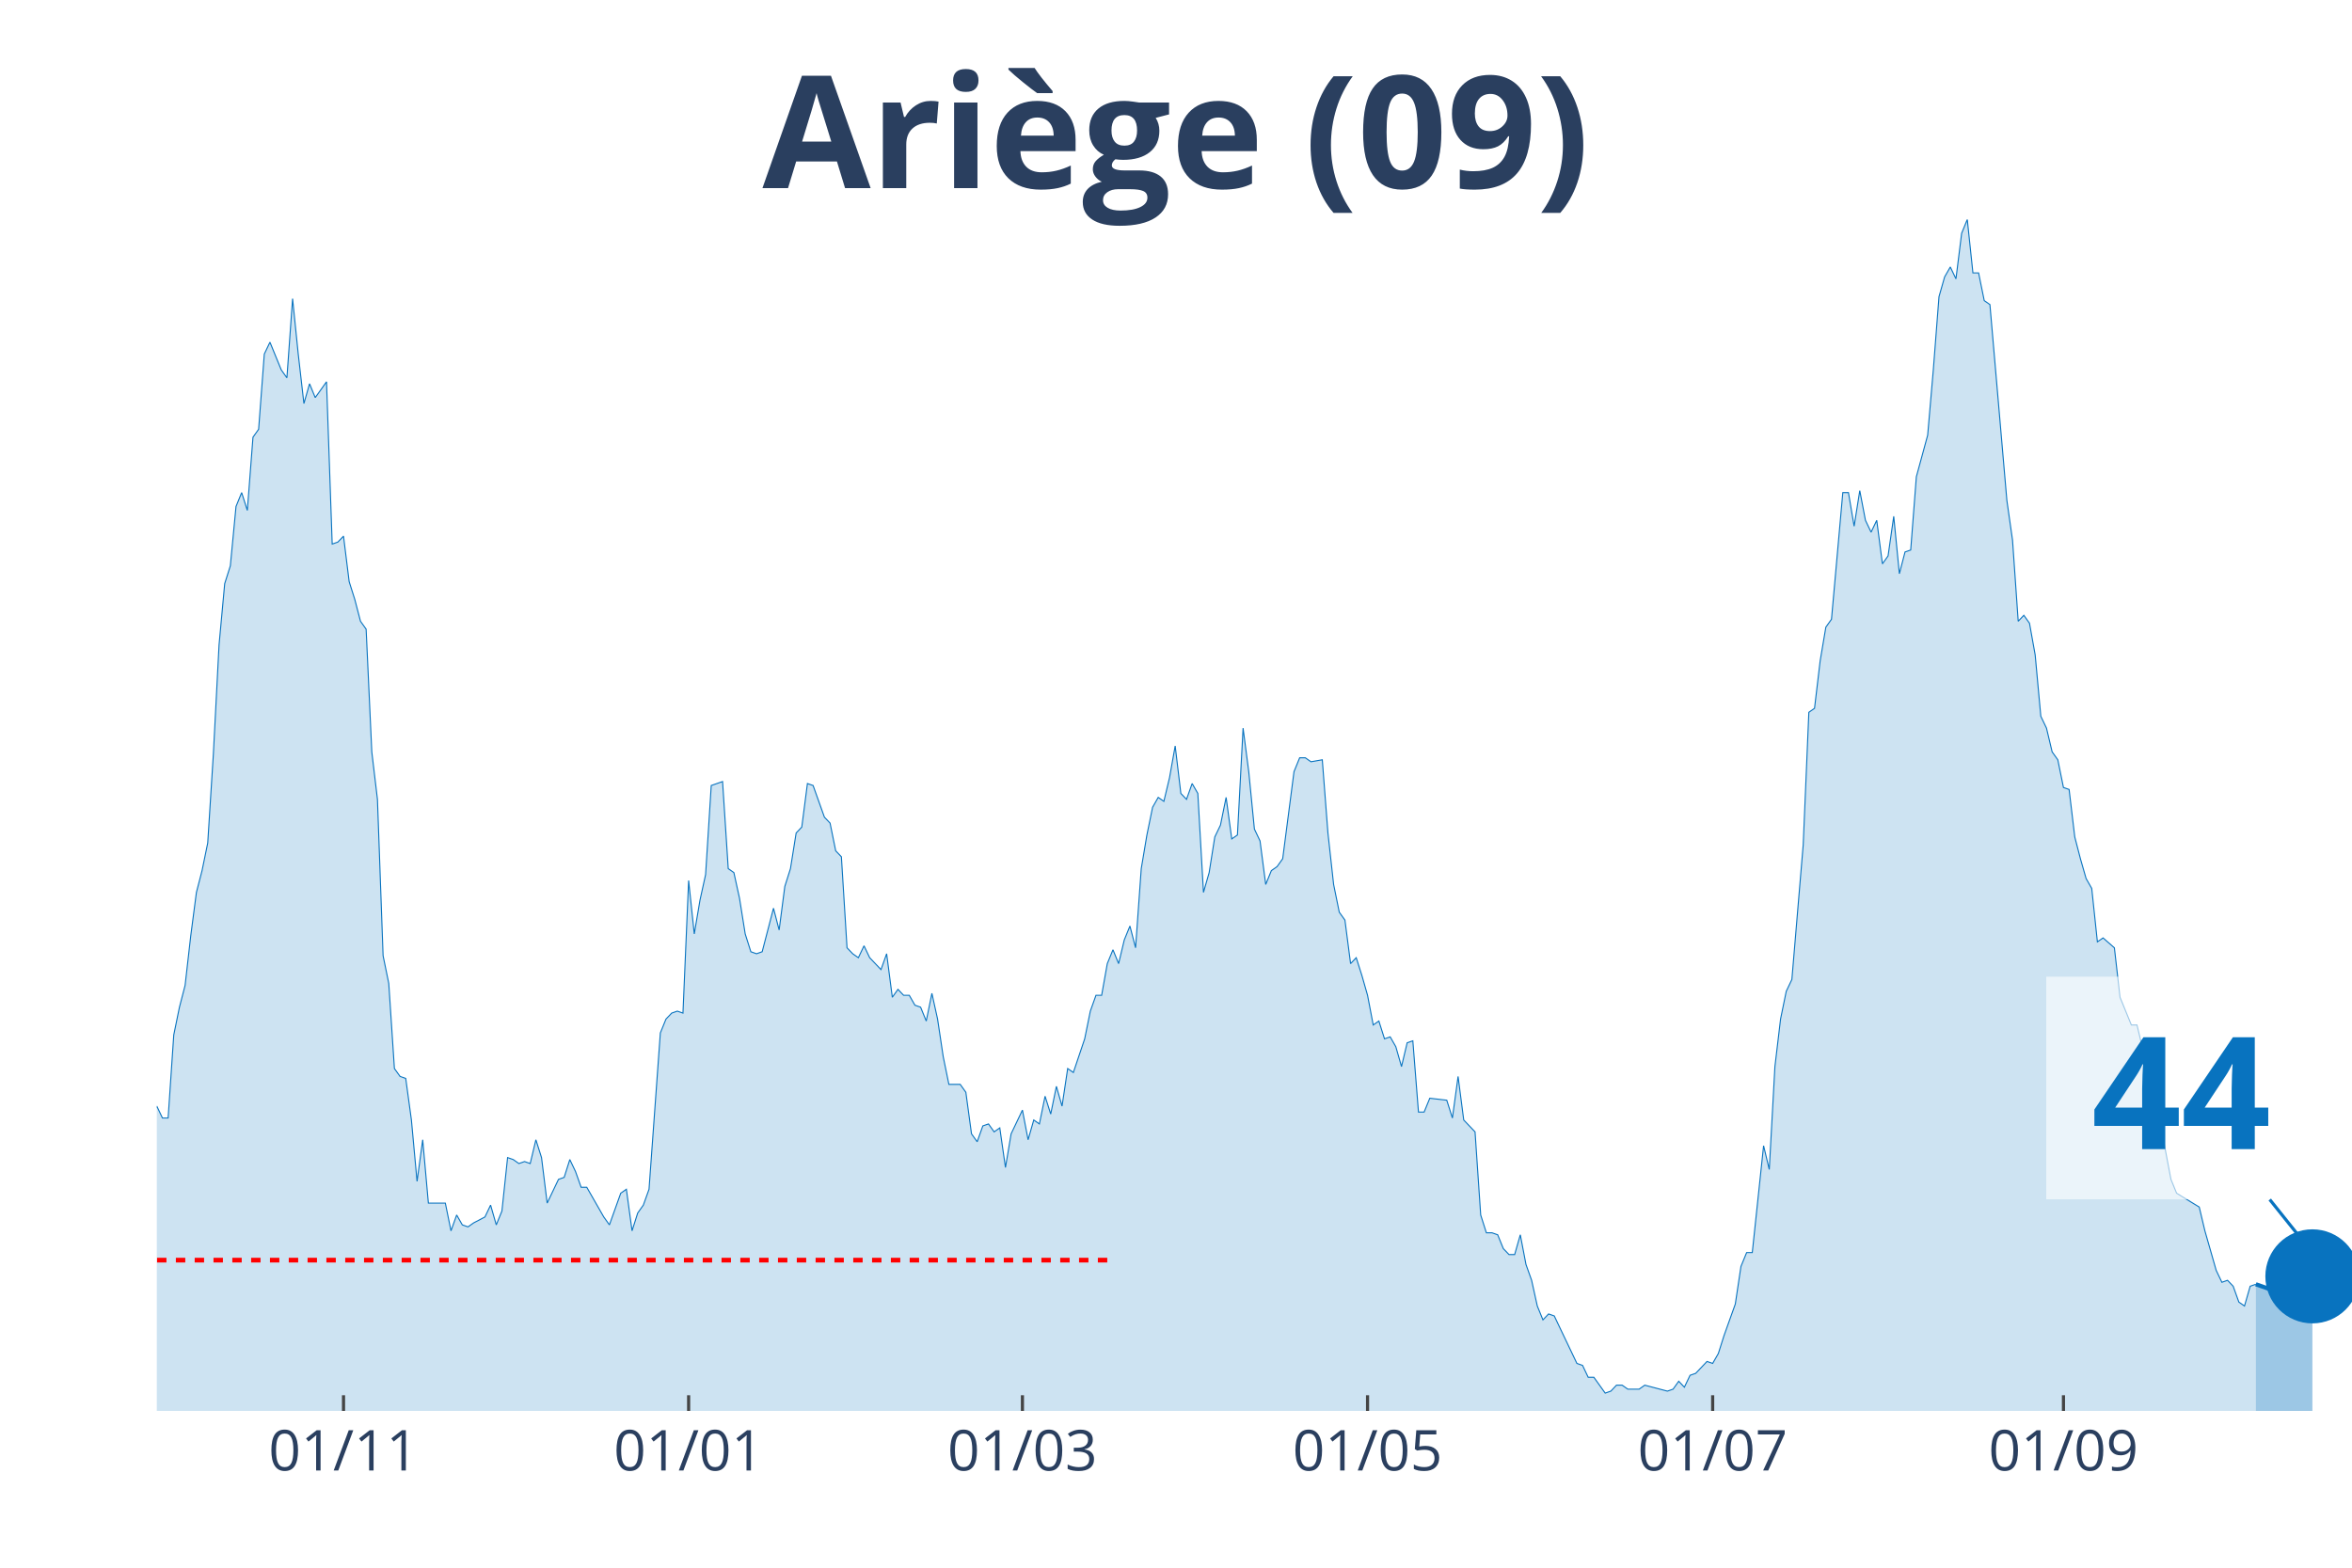
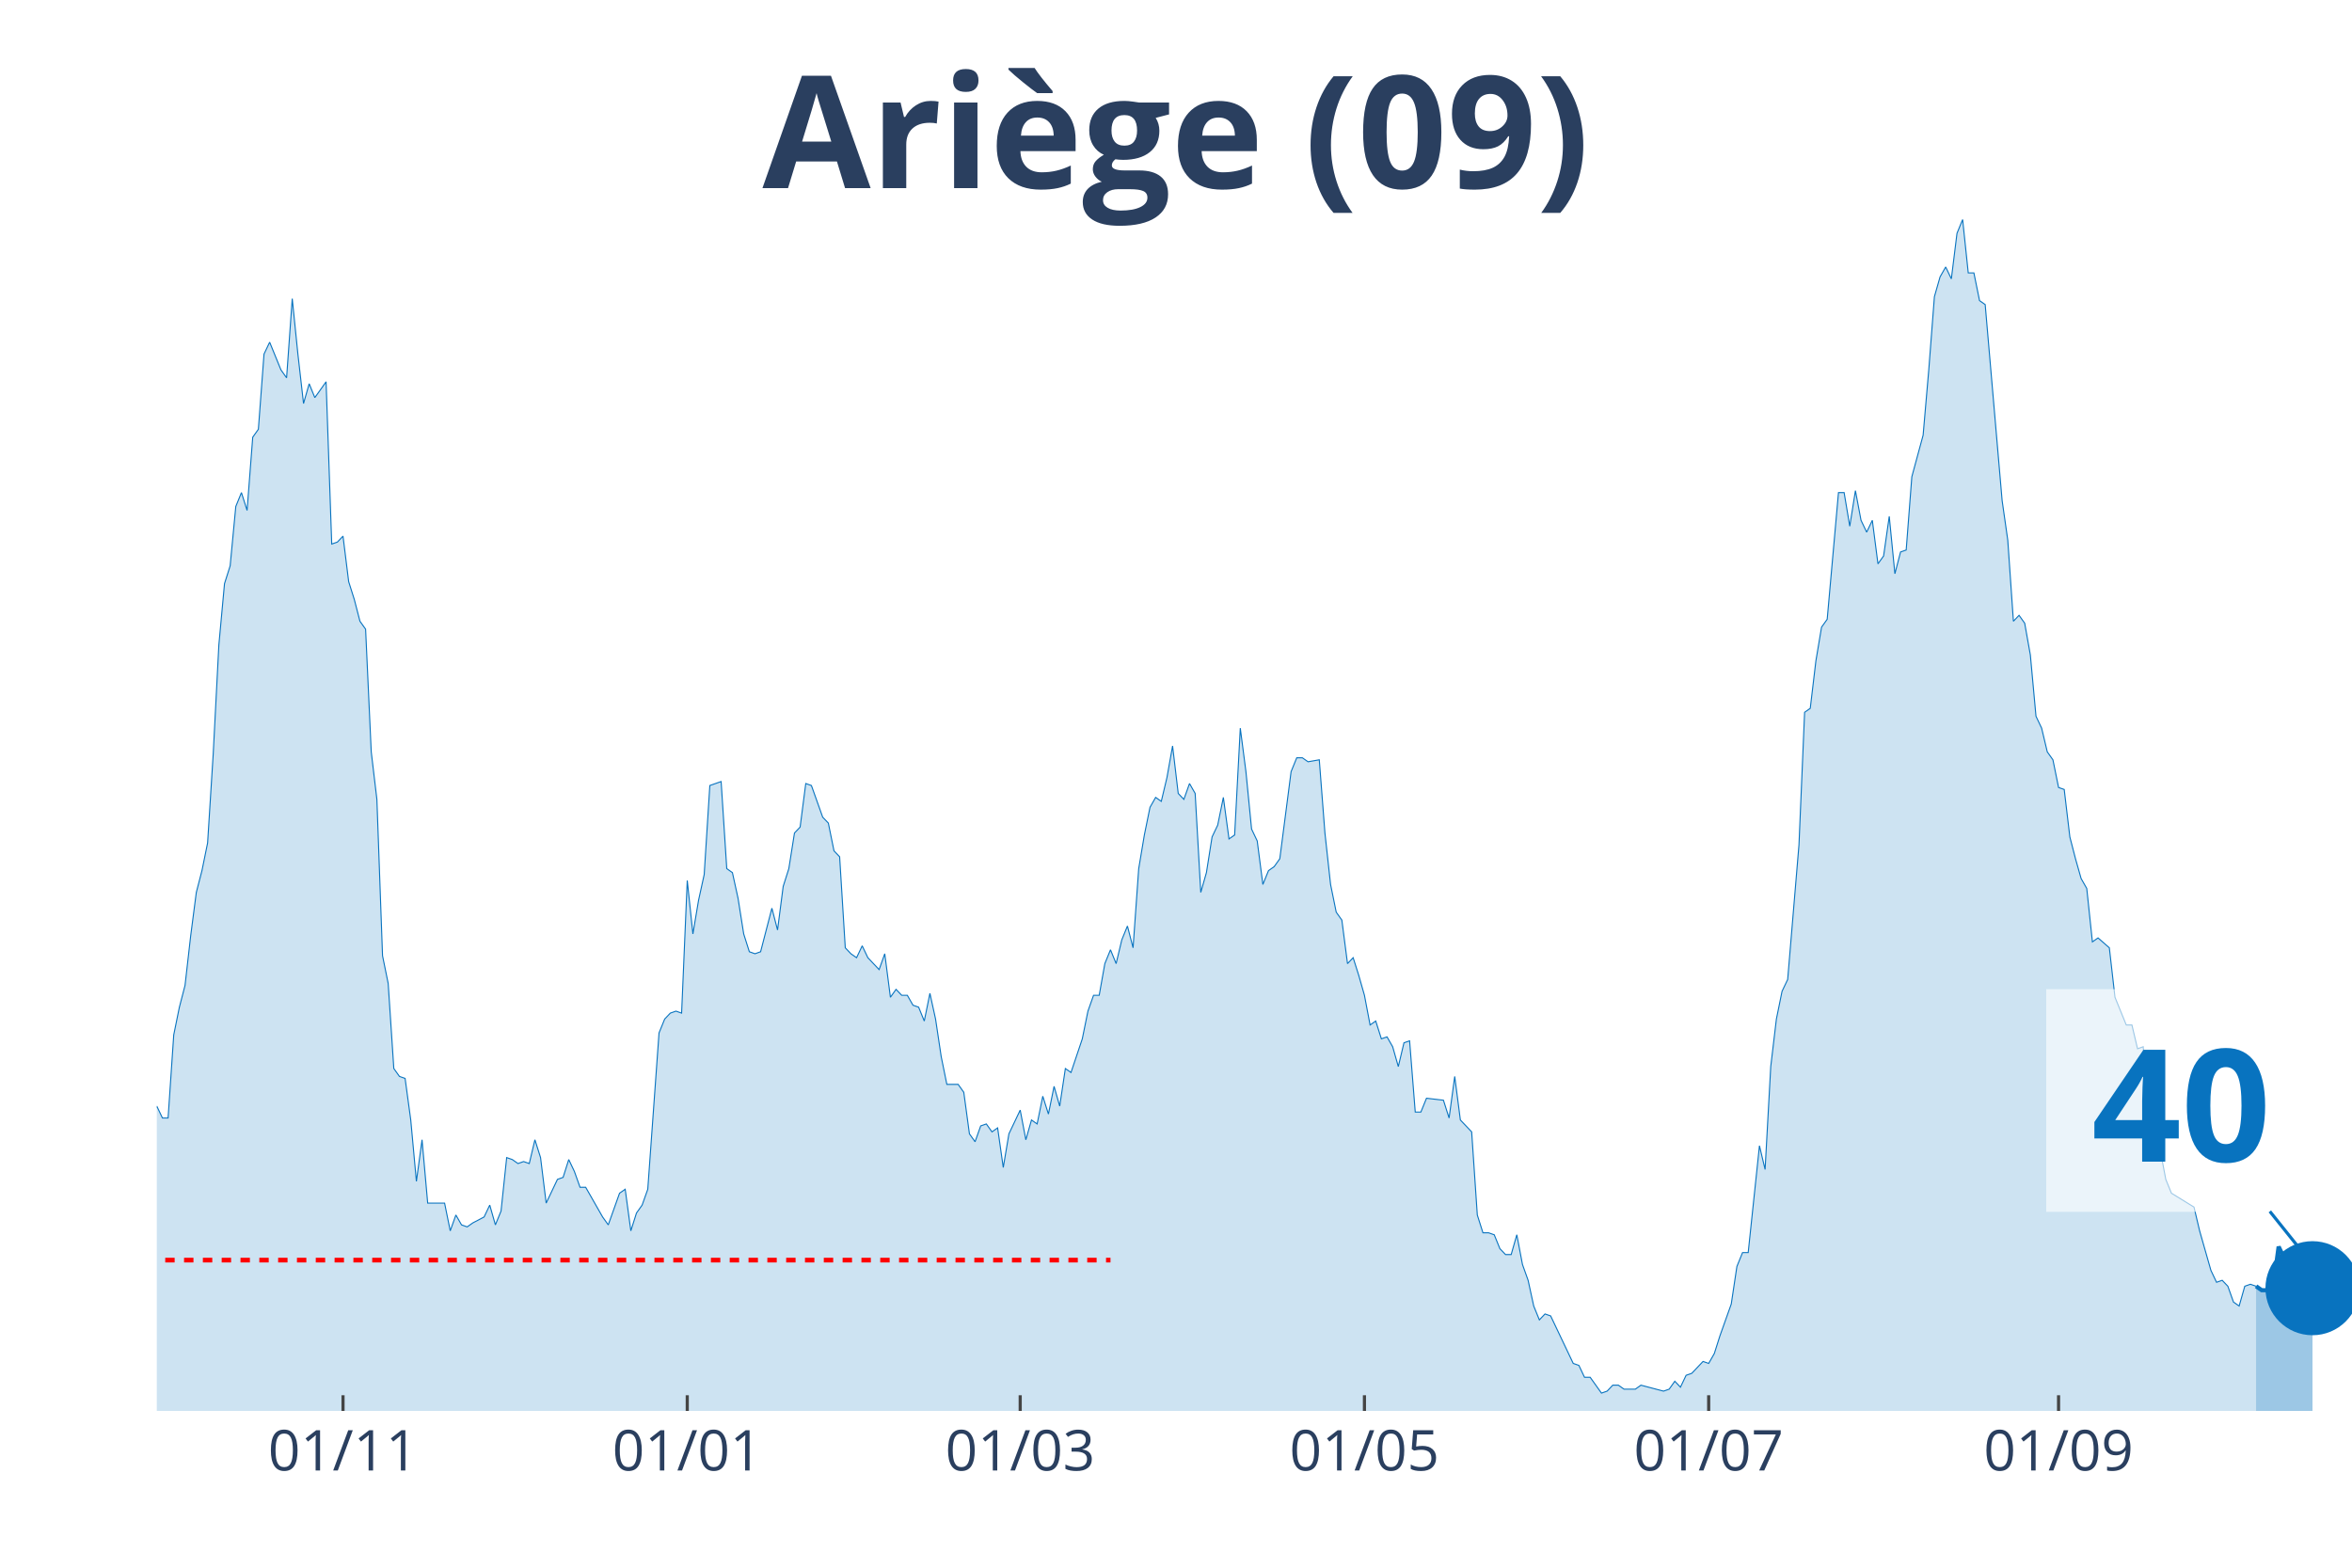
<svg xmlns="http://www.w3.org/2000/svg" class="main-svg" width="1125" height="750" style="" viewBox="0 0 750 500">
  <rect x="0" y="0" width="750" height="500" style="fill: rgb(0, 0, 0); fill-opacity: 0;" />
-   <defs id="defs-652023">
+   <defs id="defs-4a7e1f">
    <g class="clips">
-       <clipPath id="clip652023xyplot" class="plotclip">
+       <clipPath id="clip4a7e1fxyplot" class="plotclip">
        <rect width="700" height="380" />
      </clipPath>
-       <clipPath class="axesclip" id="clip652023x">
+       <clipPath class="axesclip" id="clip4a7e1fx">
        <rect x="50" y="0" width="700" height="500" />
      </clipPath>
-       <clipPath class="axesclip" id="clip652023y">
+       <clipPath class="axesclip" id="clip4a7e1fy">
        <rect x="0" y="70" width="750" height="380" />
      </clipPath>
-       <clipPath class="axesclip" id="clip652023xy">
+       <clipPath class="axesclip" id="clip4a7e1fxy">
        <rect x="50" y="70" width="700" height="380" />
      </clipPath>
    </g>
    <g class="gradients" />
  </defs>
  <g class="bglayer">
    <rect class="bg" x="50" y="70" width="700" height="380" style="fill: rgb(0, 0, 0); fill-opacity: 0; stroke-width: 0;" />
  </g>
  <g class="layer-below">
    <g class="imagelayer" />
    <g class="shapelayer" />
  </g>
  <g class="cartesianlayer">
    <g class="subplot xy">
      <g class="layer-subplot">
        <g class="shapelayer" />
        <g class="imagelayer" />
      </g>
      <g class="gridlayer">
        <g class="x">
-           <path class="xgrid crisp" transform="translate(109.54,0)" d="M0,70v380" style="stroke: rgb(255, 255, 255); stroke-opacity: 1; stroke-width: 1px;" />
-           <path class="xgrid crisp" transform="translate(219.59,0)" d="M0,70v380" style="stroke: rgb(255, 255, 255); stroke-opacity: 1; stroke-width: 1px;" />
-           <path class="xgrid crisp" transform="translate(326.03,0)" d="M0,70v380" style="stroke: rgb(255, 255, 255); stroke-opacity: 1; stroke-width: 1px;" />
-           <path class="xgrid crisp" transform="translate(436.08,0)" d="M0,70v380" style="stroke: rgb(255, 255, 255); stroke-opacity: 1; stroke-width: 1px;" />
-           <path class="xgrid crisp" transform="translate(546.13,0)" d="M0,70v380" style="stroke: rgb(255, 255, 255); stroke-opacity: 1; stroke-width: 1px;" />
-           <path class="xgrid crisp" transform="translate(657.99,0)" d="M0,70v380" style="stroke: rgb(255, 255, 255); stroke-opacity: 1; stroke-width: 1px;" />
+           <path class="xgrid crisp" transform="translate(109.38,0)" d="M0,70v380" style="stroke: rgb(255, 255, 255); stroke-opacity: 1; stroke-width: 1px;" />
+           <path class="xgrid crisp" transform="translate(219.15,0)" d="M0,70v380" style="stroke: rgb(255, 255, 255); stroke-opacity: 1; stroke-width: 1px;" />
+           <path class="xgrid crisp" transform="translate(325.32,0)" d="M0,70v380" style="stroke: rgb(255, 255, 255); stroke-opacity: 1; stroke-width: 1px;" />
+           <path class="xgrid crisp" transform="translate(435.09,0)" d="M0,70v380" style="stroke: rgb(255, 255, 255); stroke-opacity: 1; stroke-width: 1px;" />
+           <path class="xgrid crisp" transform="translate(544.86,0)" d="M0,70v380" style="stroke: rgb(255, 255, 255); stroke-opacity: 1; stroke-width: 1px;" />
+           <path class="xgrid crisp" transform="translate(656.43,0)" d="M0,70v380" style="stroke: rgb(255, 255, 255); stroke-opacity: 1; stroke-width: 1px;" />
        </g>
        <g class="y" />
      </g>
      <g class="zerolinelayer" />
      <path class="xlines-below" />
      <path class="ylines-below" />
      <g class="overlines-below" />
      <g class="xaxislayer-below" />
      <g class="yaxislayer-below" />
      <g class="overaxes-below" />
-       <g class="plot" transform="translate(50, 70)" clip-path="url('#clip652023xyplot')">
+       <g class="plot" transform="translate(50, 70)" clip-path="url('#clip4a7e1fxyplot')">
        <g class="scatterlayer mlayer">
-           <g class="trace scatter trace0b2344" style="stroke-miterlimit: 2;">
+           <g class="trace scatter traceb1bfbb" style="stroke-miterlimit: 2;">
            <g class="fills">
              <g>
-                 <path class="js-fill" d="M669.33,380L-245.36,380L-245.36,379.37L-234.54,380L-232.73,380L-117.27,378.11L-115.46,377.48L-110.05,375.58L-108.25,374.32L-101.03,374.95L-99.23,376.21L-95.62,378.11L-93.81,376.21L-88.4,375.58L-86.6,375.58L-84.79,375.58L-82.99,371.79L-79.38,368.64L-77.58,365.48L-75.77,361.69L-73.97,361.69L-63.14,354.12L-61.34,354.12L-57.73,356.01L-55.93,352.23L-54.12,350.33L-52.32,343.39L-50.52,344.65L-48.71,340.86L-46.91,340.86L-45.1,339.6L-43.3,334.55L-41.49,335.18L-39.69,342.13L-37.89,340.23L-36.08,343.39L-34.28,343.39L-32.47,335.18L-30.67,332.66L-28.87,322.56L-27.06,305.51L-23.45,289.73L-21.65,289.1L-19.85,279L-18.04,274.58L-16.24,277.74L-14.43,275.85L-12.63,278.37L-10.82,279L-9.02,279.63L-7.22,284.68L-5.41,291L-3.61,289.73L-1.8,290.37L0,282.79L1.8,286.58L3.61,286.58L5.41,260.07L7.22,251.23L9.02,244.29L10.82,228.5L12.63,214.62L14.43,207.67L16.24,198.84L18.04,170.43L19.85,135.71L21.65,116.15L23.45,110.47L25.26,91.53L27.06,87.11L28.87,92.79L30.67,69.44L32.47,66.91L34.28,42.92L36.08,39.14L39.69,47.97L41.49,50.5L43.3,25.25L45.1,42.92L46.91,58.7L48.71,52.39L50.52,56.81L52.32,54.29L54.12,51.76L55.93,103.52L57.73,102.89L59.54,101L61.34,115.51L63.14,121.2L64.95,128.14L66.75,130.66L68.56,169.8L70.36,184.95L72.16,234.82L73.97,243.65L75.77,270.8L77.58,273.32L79.38,273.95L81.19,287.21L82.99,306.78L84.79,293.52L86.6,313.72L88.4,313.72L92.01,313.72L93.81,322.56L95.62,317.51L97.42,320.66L99.23,321.3L101.03,320.03L104.64,318.14L106.44,314.35L108.25,320.66L110.05,316.25L111.86,299.2L113.66,299.83L115.46,301.1L117.27,300.47L119.07,301.1L120.88,293.52L122.68,299.2L124.48,313.72L128.09,306.15L129.9,305.51L131.7,299.83L133.51,303.62L135.31,308.67L137.11,308.67L142.53,318.14L144.33,320.66L147.94,310.56L149.74,309.3L151.55,322.56L153.35,316.88L155.15,314.35L156.96,309.3L160.57,259.44L162.37,255.02L164.18,253.12L165.98,252.49L167.78,253.12L169.59,210.83L171.39,227.87L173.2,217.14L175,208.94L176.8,180.53L180.41,179.27L182.22,207.04L184.02,208.31L185.82,216.51L187.63,227.87L189.43,233.55L191.24,234.19L193.04,233.55L196.65,219.67L198.45,226.61L200.26,212.72L202.06,207.04L203.87,195.68L205.67,193.79L207.47,179.9L209.28,180.53L212.89,190.63L214.69,192.52L216.49,201.36L218.3,203.26L220.1,232.29L221.91,234.19L223.71,235.45L225.52,231.66L227.32,235.45L229.12,237.34L230.93,239.24L232.73,234.19L234.54,248.07L236.34,245.55L238.14,247.44L239.95,247.44L241.75,250.6L243.56,251.23L245.36,255.65L247.16,246.81L248.97,255.02L250.77,267.01L252.58,275.85L254.38,275.85L256.19,275.85L257.99,278.37L259.79,291.63L261.6,294.15L263.4,289.1L265.21,288.47L267.01,291L268.81,289.73L270.62,302.36L272.42,291.63L276.03,284.05L277.84,293.52L279.64,287.21L281.44,288.47L283.25,279.63L285.05,285.32L286.86,276.48L288.66,282.79L290.46,270.8L292.27,272.06L295.88,261.33L297.68,252.49L299.48,247.44L301.29,247.44L303.09,237.34L304.9,232.92L306.7,237.34L308.51,229.77L310.31,225.35L312.11,232.29L313.92,207.04L315.72,196.31L317.53,187.48L319.33,184.32L321.13,185.58L322.94,178.01L324.74,167.91L326.55,183.06L328.35,184.95L330.15,179.9L331.96,183.06L333.76,214.62L335.57,208.31L337.37,196.94L339.18,193.16L340.98,184.32L342.78,197.57L344.59,196.31L346.39,162.23L348.2,176.11L350,194.42L351.8,198.21L353.61,212.09L355.41,207.67L357.22,206.41L359.02,203.89L362.63,176.11L364.43,171.69L366.24,171.69L368.04,172.96L371.65,172.33L373.45,195.68L375.26,212.09L377.06,220.93L378.87,223.46L380.67,237.34L382.47,235.45L384.28,241.13L386.08,247.44L387.89,256.91L389.69,255.65L391.49,261.33L393.3,260.7L395.1,263.85L396.91,270.17L398.71,262.59L400.52,261.96L402.32,284.68L404.12,284.68L405.93,280.27L411.34,280.9L413.14,286.58L414.95,273.32L416.75,287.21L420.36,291L422.16,317.51L423.97,323.19L425.77,323.19L427.58,323.82L429.38,328.24L431.19,330.13L432.99,330.13L434.79,323.82L436.6,333.29L438.4,338.34L440.21,346.54L442.01,350.96L443.81,349.07L445.62,349.7L447.42,353.49L452.84,364.85L454.64,365.48L456.44,369.27L458.25,369.27L461.86,374.32L463.66,373.69L465.46,371.79L467.27,371.79L469.07,373.06L470.88,373.06L472.68,373.06L474.48,371.79L481.7,373.69L483.51,373.06L485.31,370.53L487.11,372.43L488.92,368.64L490.72,368.01L494.33,364.22L496.13,364.85L497.94,361.69L499.74,356.01L503.35,345.91L505.15,333.92L506.96,329.5L508.76,329.5L512.37,295.42L514.18,302.99L515.98,270.17L517.78,255.02L519.59,246.18L521.39,242.39L525,199.47L526.8,157.18L528.61,155.91L530.41,140.76L532.22,130.03L534.02,127.51L537.63,87.11L539.43,87.11L541.24,97.84L543.04,86.48L544.85,95.95L546.65,99.73L548.45,95.95L550.26,109.83L552.06,107.31L553.87,94.68L555.67,112.99L557.47,106.05L559.28,105.42L561.08,82.06L564.69,68.8L566.49,47.97L568.3,24.62L570.1,18.31L571.91,15.15L573.71,18.94L575.52,4.42L577.32,0L579.12,17.04L580.93,17.04L582.73,25.88L584.54,27.14L589.95,89.63L591.75,102.26L593.56,128.14L595.36,126.25L597.16,128.77L598.97,138.87L600.77,158.44L602.58,162.23L604.38,169.8L606.19,172.33L607.99,181.16L609.79,181.79L611.6,196.94L613.4,203.89L615.21,210.2L617.01,213.36L618.81,230.4L620.62,229.14L624.23,232.29L626.03,248.07L629.64,256.91L631.44,256.91L633.25,264.49L635.05,263.85L636.86,287.84L638.66,287.21L642.27,306.15L644.07,310.56L651.29,314.98L653.09,322.56L656.7,335.18L658.51,338.97L660.31,338.34L662.11,340.23L663.92,345.28L665.72,346.54L667.53,340.23L669.33,339.6" style="fill: rgb(8, 115, 191); fill-opacity: 0.2; stroke-width: 0;" />
+                 <path class="js-fill" d="M669.41,380L-244.73,380L-244.73,379.37L-233.93,380L-232.13,380L-116.97,378.11L-115.17,377.48L-109.77,375.58L-107.97,374.32L-100.77,374.95L-98.97,376.21L-95.37,378.11L-93.57,376.21L-88.17,375.58L-86.38,375.58L-84.58,375.58L-82.78,371.79L-79.18,368.64L-77.38,365.48L-75.58,361.69L-73.78,361.69L-62.98,354.12L-61.18,354.12L-57.58,356.01L-55.78,352.23L-53.98,350.33L-52.19,343.39L-50.39,344.65L-48.59,340.86L-46.79,340.86L-44.99,339.6L-43.19,334.55L-41.39,335.18L-39.59,342.13L-37.79,340.23L-35.99,343.39L-34.19,343.39L-32.39,335.18L-30.59,332.66L-28.79,322.56L-26.99,305.51L-23.39,289.73L-21.59,289.1L-19.79,279L-17.99,274.58L-16.2,277.74L-14.4,275.85L-12.6,278.37L-10.8,279L-9,279.63L-7.2,284.68L-5.4,291L-3.6,289.73L-1.8,290.37L0,282.79L1.8,286.58L3.6,286.58L5.4,260.07L7.2,251.23L9,244.29L10.8,228.5L12.6,214.62L14.4,207.67L16.2,198.84L17.99,170.43L19.79,135.71L21.59,116.15L23.39,110.47L25.19,91.53L26.99,87.11L28.79,92.79L30.59,69.44L32.39,66.91L34.19,42.92L35.99,39.14L39.59,47.97L41.39,50.5L43.19,25.25L44.99,42.92L46.79,58.7L48.59,52.39L50.39,56.81L52.19,54.29L53.98,51.76L55.78,103.52L57.58,102.89L59.38,101L61.18,115.51L62.98,121.2L64.78,128.14L66.58,130.66L68.38,169.8L70.18,184.95L71.98,234.82L73.78,243.65L75.58,270.8L77.38,273.32L79.18,273.95L80.98,287.21L82.78,306.78L84.58,293.52L86.38,313.72L88.17,313.72L91.77,313.72L93.57,322.56L95.37,317.51L97.17,320.66L98.97,321.3L100.77,320.03L104.37,318.14L106.17,314.35L107.97,320.66L109.77,316.25L111.57,299.2L113.37,299.83L115.17,301.1L116.97,300.47L118.77,301.1L120.57,293.52L122.37,299.2L124.16,313.72L127.76,306.15L129.56,305.51L131.36,299.83L133.16,303.62L134.96,308.67L136.76,308.67L142.16,318.14L143.96,320.66L147.56,310.56L149.36,309.3L151.16,322.56L152.96,316.88L154.76,314.35L156.56,309.3L160.15,259.44L161.95,255.02L163.75,253.12L165.55,252.49L167.35,253.12L169.15,210.83L170.95,227.87L172.75,217.14L174.55,208.94L176.35,180.53L179.95,179.27L181.75,207.04L183.55,208.31L185.35,216.51L187.15,227.87L188.95,233.55L190.75,234.19L192.54,233.55L196.14,219.67L197.94,226.61L199.74,212.72L201.54,207.04L203.34,195.68L205.14,193.79L206.94,179.9L208.74,180.53L212.34,190.63L214.14,192.52L215.94,201.36L217.74,203.26L219.54,232.29L221.34,234.19L223.14,235.45L224.94,231.66L226.74,235.45L228.53,237.34L230.33,239.24L232.13,234.19L233.93,248.07L235.73,245.55L237.53,247.44L239.33,247.44L241.13,250.6L242.93,251.23L244.73,255.65L246.53,246.81L248.33,255.02L250.13,267.01L251.93,275.85L253.73,275.85L255.53,275.85L257.33,278.37L259.13,291.63L260.93,294.15L262.72,289.1L264.52,288.47L266.32,291L268.12,289.73L269.92,302.36L271.72,291.63L275.32,284.05L277.12,293.52L278.92,287.21L280.72,288.47L282.52,279.63L284.32,285.32L286.12,276.48L287.92,282.79L289.72,270.8L291.52,272.06L295.12,261.33L296.92,252.49L298.71,247.44L300.51,247.44L302.31,237.34L304.11,232.92L305.91,237.34L307.71,229.77L309.51,225.35L311.31,232.29L313.11,207.04L314.91,196.31L316.71,187.48L318.51,184.32L320.31,185.58L322.11,178.01L323.91,167.91L325.71,183.06L327.51,184.95L329.31,179.9L331.11,183.06L332.9,214.62L334.7,208.31L336.5,196.94L338.3,193.16L340.1,184.32L341.9,197.57L343.7,196.31L345.5,162.23L347.3,176.11L349.1,194.42L350.9,198.21L352.7,212.09L354.5,207.67L356.3,206.41L358.1,203.89L361.7,176.11L363.5,171.69L365.3,171.69L367.1,172.96L370.69,172.33L372.49,195.68L374.29,212.09L376.09,220.93L377.89,223.46L379.69,237.34L381.49,235.45L383.29,241.13L385.09,247.44L386.89,256.91L388.69,255.65L390.49,261.33L392.29,260.7L394.09,263.85L395.89,270.17L397.69,262.59L399.49,261.96L401.29,284.68L403.08,284.68L404.88,280.27L410.28,280.9L412.08,286.58L413.88,273.32L415.68,287.21L419.28,291L421.08,317.51L422.88,323.19L424.68,323.19L426.48,323.82L428.28,328.24L430.08,330.13L431.88,330.13L433.68,323.82L435.48,333.29L437.28,338.34L439.07,346.54L440.87,350.96L442.67,349.07L444.47,349.7L446.27,353.49L451.67,364.85L453.47,365.48L455.27,369.27L457.07,369.27L460.67,374.32L462.47,373.69L464.27,371.79L466.07,371.79L467.87,373.06L469.67,373.06L471.47,373.06L473.26,371.79L480.46,373.69L482.26,373.06L484.06,370.53L485.86,372.43L487.66,368.64L489.46,368.01L493.06,364.22L494.86,364.85L496.66,361.69L498.46,356.01L502.06,345.91L503.86,333.92L505.66,329.5L507.46,329.5L511.05,295.42L512.85,302.99L514.65,270.17L516.45,255.02L518.25,246.18L520.05,242.39L523.65,199.47L525.45,157.18L527.25,155.91L529.05,140.76L530.85,130.03L532.65,127.51L536.25,87.11L538.05,87.11L539.85,97.84L541.65,86.48L543.44,95.95L545.24,99.73L547.04,95.95L548.84,109.83L550.64,107.31L552.44,94.68L554.24,112.99L556.04,106.05L557.84,105.42L559.64,82.06L563.24,68.8L565.04,47.97L566.84,24.62L568.64,18.31L570.44,15.15L572.24,18.94L574.04,4.42L575.84,0L577.63,17.04L579.43,17.04L581.23,25.88L583.03,27.14L588.43,89.63L590.23,102.26L592.03,128.14L593.83,126.25L595.63,128.77L597.43,138.87L599.23,158.44L601.03,162.23L602.83,169.8L604.63,172.33L606.43,181.16L608.23,181.79L610.03,196.94L611.83,203.89L613.62,210.2L615.42,213.36L617.22,230.4L619.02,229.14L622.62,232.29L624.42,248.07L628.02,256.91L629.82,256.91L631.62,264.49L633.42,263.85L635.22,287.84L637.02,287.21L640.62,306.15L642.42,310.56L649.61,314.98L651.41,322.56L655.01,335.18L656.81,338.97L658.61,338.34L660.41,340.23L662.21,345.28L664.01,346.54L665.81,340.23L667.61,339.6L669.41,340.23" style="fill: rgb(8, 115, 191); fill-opacity: 0.2; stroke-width: 0;" />
              </g>
            </g>
            <g class="errorbars" />
            <g class="lines">
-               <path class="js-line" d="M-245.36,379.37L-234.54,380L-232.73,380L-117.27,378.11L-115.46,377.48L-110.05,375.58L-108.25,374.32L-101.03,374.95L-99.23,376.21L-95.62,378.11L-93.81,376.21L-88.4,375.58L-86.6,375.58L-84.79,375.58L-82.99,371.79L-79.38,368.64L-77.58,365.48L-75.77,361.69L-73.97,361.69L-63.14,354.12L-61.34,354.12L-57.73,356.01L-55.93,352.23L-54.12,350.33L-52.32,343.39L-50.52,344.65L-48.71,340.86L-46.91,340.86L-45.1,339.6L-43.3,334.55L-41.49,335.18L-39.69,342.13L-37.89,340.23L-36.08,343.39L-34.28,343.39L-32.47,335.18L-30.67,332.66L-28.87,322.56L-27.06,305.51L-23.45,289.73L-21.65,289.1L-19.85,279L-18.04,274.58L-16.24,277.74L-14.43,275.85L-12.63,278.37L-10.82,279L-9.02,279.63L-7.22,284.68L-5.41,291L-3.61,289.73L-1.8,290.37L0,282.79L1.8,286.58L3.61,286.58L5.41,260.07L7.22,251.23L9.02,244.29L10.82,228.5L12.63,214.62L14.43,207.67L16.24,198.84L18.04,170.43L19.85,135.71L21.65,116.15L23.45,110.47L25.26,91.53L27.06,87.11L28.87,92.79L30.67,69.44L32.47,66.91L34.28,42.92L36.08,39.14L39.69,47.97L41.49,50.5L43.3,25.25L45.1,42.92L46.91,58.7L48.71,52.39L50.52,56.81L52.32,54.29L54.12,51.76L55.93,103.52L57.73,102.89L59.54,101L61.34,115.51L63.14,121.2L64.95,128.14L66.75,130.66L68.56,169.8L70.36,184.95L72.16,234.82L73.97,243.65L75.77,270.8L77.58,273.32L79.38,273.95L81.19,287.21L82.99,306.78L84.79,293.52L86.6,313.72L88.4,313.72L92.01,313.72L93.81,322.56L95.62,317.51L97.42,320.66L99.23,321.3L101.03,320.03L104.64,318.14L106.44,314.35L108.25,320.66L110.05,316.25L111.86,299.2L113.66,299.83L115.46,301.1L117.27,300.47L119.07,301.1L120.88,293.52L122.68,299.2L124.48,313.72L128.09,306.15L129.9,305.51L131.7,299.83L133.51,303.62L135.31,308.67L137.11,308.67L142.53,318.14L144.33,320.66L147.94,310.56L149.74,309.3L151.55,322.56L153.35,316.88L155.15,314.35L156.96,309.3L160.57,259.44L162.37,255.02L164.18,253.12L165.98,252.49L167.78,253.12L169.59,210.83L171.39,227.87L173.2,217.14L175,208.94L176.8,180.53L180.41,179.27L182.22,207.04L184.02,208.31L185.82,216.51L187.63,227.87L189.43,233.55L191.24,234.19L193.04,233.55L196.65,219.67L198.45,226.61L200.26,212.72L202.06,207.04L203.87,195.68L205.67,193.79L207.47,179.9L209.28,180.53L212.89,190.63L214.69,192.52L216.49,201.36L218.3,203.26L220.1,232.29L221.91,234.19L223.71,235.45L225.52,231.66L227.32,235.45L229.12,237.34L230.93,239.24L232.73,234.19L234.54,248.07L236.34,245.55L238.14,247.44L239.95,247.44L241.75,250.6L243.56,251.23L245.36,255.65L247.16,246.81L248.97,255.02L250.77,267.01L252.58,275.85L254.38,275.85L256.19,275.85L257.99,278.37L259.79,291.63L261.6,294.15L263.4,289.1L265.21,288.47L267.01,291L268.81,289.73L270.62,302.36L272.42,291.63L276.03,284.05L277.84,293.52L279.64,287.21L281.44,288.47L283.25,279.63L285.05,285.32L286.86,276.48L288.66,282.79L290.46,270.8L292.27,272.06L295.88,261.33L297.68,252.49L299.48,247.44L301.29,247.44L303.09,237.34L304.9,232.92L306.7,237.34L308.51,229.77L310.31,225.35L312.11,232.29L313.92,207.04L315.72,196.31L317.53,187.48L319.33,184.32L321.13,185.58L322.94,178.01L324.74,167.91L326.55,183.06L328.35,184.95L330.15,179.9L331.96,183.06L333.76,214.62L335.57,208.31L337.37,196.94L339.18,193.16L340.98,184.32L342.78,197.57L344.59,196.31L346.39,162.23L348.2,176.11L350,194.42L351.8,198.21L353.61,212.09L355.41,207.67L357.22,206.41L359.02,203.89L362.63,176.11L364.43,171.69L366.24,171.69L368.04,172.96L371.65,172.33L373.45,195.68L375.26,212.09L377.06,220.93L378.87,223.46L380.67,237.34L382.47,235.45L384.28,241.13L386.08,247.44L387.89,256.91L389.69,255.65L391.49,261.33L393.3,260.7L395.1,263.85L396.91,270.17L398.71,262.59L400.52,261.96L402.32,284.68L404.12,284.68L405.93,280.27L411.34,280.9L413.14,286.58L414.95,273.32L416.75,287.21L420.36,291L422.16,317.51L423.97,323.19L425.77,323.19L427.58,323.82L429.38,328.24L431.19,330.13L432.99,330.13L434.79,323.82L436.6,333.29L438.4,338.34L440.21,346.54L442.01,350.96L443.81,349.07L445.62,349.7L447.42,353.49L452.84,364.85L454.64,365.48L456.44,369.27L458.25,369.27L461.86,374.32L463.66,373.69L465.46,371.79L467.27,371.79L469.07,373.06L470.88,373.06L472.68,373.06L474.48,371.79L481.7,373.69L483.51,373.06L485.31,370.53L487.11,372.43L488.92,368.64L490.72,368.01L494.33,364.22L496.13,364.85L497.94,361.69L499.74,356.01L503.35,345.91L505.15,333.92L506.96,329.5L508.76,329.5L512.37,295.42L514.18,302.99L515.98,270.17L517.78,255.02L519.59,246.18L521.39,242.39L525,199.47L526.8,157.18L528.61,155.91L530.41,140.76L532.22,130.03L534.02,127.51L537.63,87.11L539.43,87.11L541.24,97.84L543.04,86.48L544.85,95.95L546.65,99.73L548.45,95.95L550.26,109.83L552.06,107.31L553.87,94.68L555.67,112.99L557.47,106.05L559.28,105.42L561.08,82.06L564.69,68.8L566.49,47.97L568.3,24.62L570.1,18.31L571.91,15.15L573.71,18.94L575.52,4.42L577.32,0L579.12,17.04L580.93,17.04L582.73,25.88L584.54,27.14L589.95,89.63L591.75,102.26L593.56,128.14L595.36,126.25L597.16,128.77L598.97,138.87L600.77,158.44L602.58,162.23L604.38,169.8L606.19,172.33L607.99,181.16L609.79,181.79L611.6,196.94L613.4,203.89L615.21,210.2L617.01,213.36L618.81,230.4L620.62,229.14L624.23,232.29L626.03,248.07L629.64,256.91L631.44,256.91L633.25,264.49L635.05,263.85L636.86,287.84L638.66,287.21L642.27,306.15L644.07,310.56L651.29,314.98L653.09,322.56L656.7,335.18L658.51,338.97L660.31,338.34L662.11,340.23L663.92,345.28L665.72,346.54L667.53,340.23L669.33,339.6" style="vector-effect: non-scaling-stroke; fill: none; stroke: rgb(8, 115, 191); stroke-opacity: 1; stroke-width: 0.5px; opacity: 1;" />
+               <path class="js-line" d="M-244.73,379.37L-233.93,380L-232.13,380L-116.97,378.11L-115.17,377.48L-109.77,375.58L-107.97,374.32L-100.77,374.95L-98.97,376.21L-95.37,378.11L-93.57,376.21L-88.17,375.58L-86.38,375.58L-84.58,375.58L-82.78,371.79L-79.18,368.64L-77.38,365.48L-75.58,361.69L-73.78,361.69L-62.98,354.12L-61.18,354.12L-57.58,356.01L-55.78,352.23L-53.98,350.33L-52.19,343.39L-50.39,344.65L-48.59,340.86L-46.79,340.86L-44.99,339.6L-43.19,334.55L-41.39,335.18L-39.59,342.13L-37.79,340.23L-35.99,343.39L-34.19,343.39L-32.39,335.18L-30.59,332.66L-28.79,322.56L-26.99,305.51L-23.39,289.73L-21.59,289.1L-19.79,279L-17.99,274.58L-16.2,277.74L-14.4,275.85L-12.6,278.37L-10.8,279L-9,279.63L-7.2,284.68L-5.4,291L-3.6,289.73L-1.8,290.37L0,282.79L1.8,286.58L3.6,286.58L5.4,260.07L7.2,251.23L9,244.29L10.8,228.5L12.6,214.62L14.4,207.67L16.2,198.84L17.99,170.43L19.79,135.71L21.59,116.15L23.39,110.47L25.19,91.53L26.99,87.11L28.79,92.79L30.59,69.44L32.39,66.91L34.19,42.92L35.99,39.14L39.59,47.97L41.39,50.5L43.19,25.25L44.99,42.92L46.79,58.7L48.59,52.39L50.39,56.81L52.19,54.29L53.98,51.76L55.78,103.52L57.58,102.89L59.38,101L61.18,115.51L62.98,121.2L64.78,128.14L66.58,130.66L68.38,169.8L70.18,184.95L71.98,234.82L73.78,243.65L75.58,270.8L77.38,273.32L79.18,273.95L80.98,287.21L82.78,306.78L84.58,293.52L86.38,313.72L88.17,313.72L91.77,313.72L93.57,322.56L95.37,317.51L97.17,320.66L98.97,321.3L100.77,320.03L104.37,318.14L106.17,314.35L107.97,320.66L109.77,316.25L111.57,299.2L113.37,299.83L115.17,301.1L116.97,300.47L118.77,301.1L120.57,293.52L122.37,299.2L124.16,313.72L127.76,306.15L129.56,305.51L131.36,299.83L133.16,303.62L134.96,308.67L136.76,308.67L142.16,318.14L143.96,320.66L147.56,310.56L149.36,309.3L151.16,322.56L152.96,316.88L154.76,314.35L156.56,309.3L160.15,259.44L161.95,255.02L163.75,253.12L165.55,252.49L167.35,253.12L169.15,210.83L170.95,227.87L172.75,217.14L174.55,208.94L176.35,180.53L179.95,179.27L181.75,207.04L183.55,208.31L185.35,216.51L187.15,227.87L188.95,233.55L190.75,234.19L192.54,233.55L196.14,219.67L197.94,226.61L199.74,212.72L201.54,207.04L203.34,195.68L205.14,193.79L206.94,179.9L208.74,180.53L212.34,190.63L214.14,192.52L215.94,201.36L217.74,203.26L219.54,232.29L221.34,234.19L223.14,235.45L224.94,231.66L226.74,235.45L228.53,237.34L230.33,239.24L232.13,234.19L233.93,248.07L235.73,245.55L237.53,247.44L239.33,247.44L241.13,250.6L242.93,251.23L244.73,255.65L246.53,246.81L248.33,255.02L250.13,267.01L251.93,275.85L253.73,275.85L255.53,275.85L257.33,278.37L259.13,291.63L260.93,294.15L262.72,289.1L264.52,288.47L266.32,291L268.12,289.73L269.92,302.36L271.72,291.63L275.32,284.05L277.12,293.52L278.92,287.21L280.72,288.47L282.52,279.63L284.32,285.32L286.12,276.48L287.92,282.79L289.72,270.8L291.52,272.06L295.12,261.33L296.92,252.49L298.71,247.44L300.51,247.44L302.31,237.34L304.11,232.92L305.91,237.34L307.71,229.77L309.51,225.35L311.31,232.29L313.11,207.04L314.91,196.31L316.71,187.48L318.51,184.32L320.31,185.58L322.11,178.01L323.91,167.91L325.71,183.06L327.51,184.95L329.31,179.9L331.11,183.06L332.9,214.62L334.7,208.31L336.5,196.94L338.3,193.16L340.1,184.32L341.9,197.57L343.7,196.31L345.5,162.23L347.3,176.11L349.1,194.42L350.9,198.21L352.7,212.09L354.5,207.67L356.3,206.41L358.1,203.89L361.7,176.11L363.5,171.69L365.3,171.69L367.1,172.96L370.69,172.33L372.49,195.68L374.29,212.09L376.09,220.93L377.89,223.46L379.69,237.34L381.49,235.45L383.29,241.13L385.09,247.44L386.89,256.91L388.69,255.65L390.49,261.33L392.29,260.7L394.09,263.85L395.89,270.17L397.69,262.59L399.49,261.96L401.29,284.68L403.08,284.68L404.88,280.27L410.28,280.9L412.08,286.58L413.88,273.32L415.68,287.21L419.28,291L421.08,317.51L422.88,323.19L424.68,323.19L426.48,323.82L428.28,328.24L430.08,330.13L431.88,330.13L433.68,323.82L435.48,333.29L437.28,338.34L439.07,346.54L440.87,350.96L442.67,349.07L444.47,349.7L446.27,353.49L451.67,364.85L453.47,365.48L455.27,369.27L457.07,369.27L460.67,374.32L462.47,373.69L464.27,371.79L466.07,371.79L467.87,373.06L469.67,373.06L471.47,373.06L473.26,371.79L480.46,373.69L482.26,373.06L484.06,370.53L485.86,372.43L487.66,368.64L489.46,368.01L493.06,364.22L494.86,364.85L496.66,361.69L498.46,356.01L502.06,345.91L503.86,333.92L505.66,329.5L507.46,329.5L511.05,295.42L512.85,302.99L514.65,270.17L516.45,255.02L518.25,246.18L520.05,242.39L523.65,199.47L525.45,157.18L527.25,155.91L529.05,140.76L530.85,130.03L532.65,127.51L536.25,87.11L538.05,87.11L539.85,97.84L541.65,86.48L543.44,95.95L545.24,99.73L547.04,95.95L548.84,109.83L550.64,107.31L552.44,94.68L554.24,112.99L556.04,106.05L557.84,105.42L559.64,82.06L563.24,68.8L565.04,47.97L566.84,24.62L568.64,18.31L570.44,15.15L572.24,18.94L574.04,4.42L575.84,0L577.63,17.04L579.43,17.04L581.23,25.88L583.03,27.14L588.43,89.63L590.23,102.26L592.03,128.14L593.83,126.25L595.63,128.77L597.43,138.87L599.23,158.44L601.03,162.23L602.83,169.8L604.63,172.33L606.43,181.16L608.23,181.79L610.03,196.94L611.83,203.89L613.62,210.2L615.42,213.36L617.22,230.4L619.02,229.14L622.62,232.29L624.42,248.07L628.02,256.91L629.82,256.91L631.62,264.49L633.42,263.85L635.22,287.84L637.02,287.21L640.62,306.15L642.42,310.56L649.61,314.98L651.41,322.56L655.01,335.18L656.81,338.97L658.61,338.34L660.41,340.23L662.21,345.28L664.01,346.54L665.81,340.23L667.61,339.6L669.41,340.23" style="vector-effect: non-scaling-stroke; fill: none; stroke: rgb(8, 115, 191); stroke-opacity: 1; stroke-width: 0.5px; opacity: 1;" />
            </g>
            <g class="points" />
            <g class="text" />
          </g>
-           <g class="trace scatter trace701805" style="stroke-miterlimit: 2;">
+           <g class="trace scatter trace2dec9d" style="stroke-miterlimit: 2;">
            <g class="fills">
              <g>
-                 <path class="js-fill" d="M687.37,380L669.33,380L669.33,339.6L674.74,341.5L676.55,340.86L678.35,327.61L680.15,330.76L681.96,335.18L683.76,335.81L685.57,335.18L687.37,337.08" style="fill: rgb(8, 115, 191); fill-opacity: 0.4; stroke-width: 0;" />
+                 <path class="js-fill" d="M687.4,380L669.41,380L669.41,340.23L671.21,341.5L673.01,341.5L674.81,340.86L676.61,327.61L680.21,335.18L682.01,335.81L683.8,335.18L685.6,337.08L687.4,340.86" style="fill: rgb(8, 115, 191); fill-opacity: 0.4; stroke-width: 0;" />
              </g>
            </g>
            <g class="errorbars" />
            <g class="lines">
-               <path class="js-line" d="M669.33,339.6L674.74,341.5L676.55,340.86L678.35,327.61L680.15,330.76L681.96,335.18L683.76,335.81L685.57,335.18L687.37,337.08" style="vector-effect: non-scaling-stroke; fill: none; stroke: rgb(8, 115, 191); stroke-opacity: 1; stroke-width: 2px; opacity: 1;" />
+               <path class="js-line" d="M669.41,340.23L671.21,341.5L673.01,341.5L674.81,340.86L676.61,327.61L680.21,335.18L682.01,335.81L683.8,335.18L685.6,337.08L687.4,340.86" style="vector-effect: non-scaling-stroke; fill: none; stroke: rgb(8, 115, 191); stroke-opacity: 1; stroke-width: 2px; opacity: 1;" />
            </g>
            <g class="points" />
            <g class="text" />
          </g>
-           <g class="trace scatter tracece62d4" style="stroke-miterlimit: 2; opacity: 1;">
+           <g class="trace scatter trace9b4b31" style="stroke-miterlimit: 2; opacity: 1;">
            <g class="fills" />
            <g class="errorbars" />
            <g class="lines" />
            <g class="points">
-               <path class="point" transform="translate(687.37,337.08)" d="M15,0A15,15 0 1,1 0,-15A15,15 0 0,1 15,0Z" style="opacity: 1; stroke-width: 0px; fill: rgb(8, 115, 191); fill-opacity: 1;" />
+               <path class="point" transform="translate(687.4,340.86)" d="M15,0A15,15 0 1,1 0,-15A15,15 0 0,1 15,0Z" style="opacity: 1; stroke-width: 0px; fill: rgb(8, 115, 191); fill-opacity: 1;" />
            </g>
            <g class="text" />
          </g>
        </g>
      </g>
      <g class="overplot" />
      <path class="xlines-above crisp" style="fill: none; stroke-width: 1px; stroke: rgb(0, 0, 0); stroke-opacity: 0;" d="" />
      <path class="ylines-above crisp" style="fill: none;" d="M0,0" />
      <g class="overlines-above" />
      <g class="xaxislayer-above">
-         <path class="xtick ticks crisp" d="M0,450v-5" transform="translate(109.54,0)" style="stroke: rgb(68, 68, 68); stroke-opacity: 1; stroke-width: 1px;" />
-         <path class="xtick ticks crisp" d="M0,450v-5" transform="translate(219.59,0)" style="stroke: rgb(68, 68, 68); stroke-opacity: 1; stroke-width: 1px;" />
-         <path class="xtick ticks crisp" d="M0,450v-5" transform="translate(326.03,0)" style="stroke: rgb(68, 68, 68); stroke-opacity: 1; stroke-width: 1px;" />
-         <path class="xtick ticks crisp" d="M0,450v-5" transform="translate(436.08,0)" style="stroke: rgb(68, 68, 68); stroke-opacity: 1; stroke-width: 1px;" />
-         <path class="xtick ticks crisp" d="M0,450v-5" transform="translate(546.13,0)" style="stroke: rgb(68, 68, 68); stroke-opacity: 1; stroke-width: 1px;" />
-         <path class="xtick ticks crisp" d="M0,450v-5" transform="translate(657.99,0)" style="stroke: rgb(68, 68, 68); stroke-opacity: 1; stroke-width: 1px;" />
+         <path class="xtick ticks crisp" d="M0,450v-5" transform="translate(109.38,0)" style="stroke: rgb(68, 68, 68); stroke-opacity: 1; stroke-width: 1px;" />
+         <path class="xtick ticks crisp" d="M0,450v-5" transform="translate(219.15,0)" style="stroke: rgb(68, 68, 68); stroke-opacity: 1; stroke-width: 1px;" />
+         <path class="xtick ticks crisp" d="M0,450v-5" transform="translate(325.32,0)" style="stroke: rgb(68, 68, 68); stroke-opacity: 1; stroke-width: 1px;" />
+         <path class="xtick ticks crisp" d="M0,450v-5" transform="translate(435.09,0)" style="stroke: rgb(68, 68, 68); stroke-opacity: 1; stroke-width: 1px;" />
+         <path class="xtick ticks crisp" d="M0,450v-5" transform="translate(544.86,0)" style="stroke: rgb(68, 68, 68); stroke-opacity: 1; stroke-width: 1px;" />
+         <path class="xtick ticks crisp" d="M0,450v-5" transform="translate(656.43,0)" style="stroke: rgb(68, 68, 68); stroke-opacity: 1; stroke-width: 1px;" />
        <g class="xtick">
-           <text text-anchor="middle" x="0" y="469" transform="translate(109.54,0)" style="font-family: 'Open Sans', verdana, arial, sans-serif; font-size: 18px; fill: rgb(42, 63, 95); fill-opacity: 1; white-space: pre;">01/11</text>
+           <text text-anchor="middle" x="0" y="469" transform="translate(109.38,0)" style="font-family: 'Open Sans', verdana, arial, sans-serif; font-size: 18px; fill: rgb(42, 63, 95); fill-opacity: 1; white-space: pre;">01/11</text>
        </g>
        <g class="xtick">
-           <text text-anchor="middle" x="0" y="469" transform="translate(219.59,0)" style="font-family: 'Open Sans', verdana, arial, sans-serif; font-size: 18px; fill: rgb(42, 63, 95); fill-opacity: 1; white-space: pre;">01/01</text>
+           <text text-anchor="middle" x="0" y="469" transform="translate(219.15,0)" style="font-family: 'Open Sans', verdana, arial, sans-serif; font-size: 18px; fill: rgb(42, 63, 95); fill-opacity: 1; white-space: pre;">01/01</text>
        </g>
        <g class="xtick">
-           <text text-anchor="middle" x="0" y="469" transform="translate(326.03,0)" style="font-family: 'Open Sans', verdana, arial, sans-serif; font-size: 18px; fill: rgb(42, 63, 95); fill-opacity: 1; white-space: pre;">01/03</text>
+           <text text-anchor="middle" x="0" y="469" transform="translate(325.32,0)" style="font-family: 'Open Sans', verdana, arial, sans-serif; font-size: 18px; fill: rgb(42, 63, 95); fill-opacity: 1; white-space: pre;">01/03</text>
        </g>
        <g class="xtick">
-           <text text-anchor="middle" x="0" y="469" transform="translate(436.08,0)" style="font-family: 'Open Sans', verdana, arial, sans-serif; font-size: 18px; fill: rgb(42, 63, 95); fill-opacity: 1; white-space: pre;">01/05</text>
+           <text text-anchor="middle" x="0" y="469" transform="translate(435.09,0)" style="font-family: 'Open Sans', verdana, arial, sans-serif; font-size: 18px; fill: rgb(42, 63, 95); fill-opacity: 1; white-space: pre;">01/05</text>
        </g>
        <g class="xtick">
-           <text text-anchor="middle" x="0" y="469" transform="translate(546.13,0)" style="font-family: 'Open Sans', verdana, arial, sans-serif; font-size: 18px; fill: rgb(42, 63, 95); fill-opacity: 1; white-space: pre;">01/07</text>
+           <text text-anchor="middle" x="0" y="469" transform="translate(544.86,0)" style="font-family: 'Open Sans', verdana, arial, sans-serif; font-size: 18px; fill: rgb(42, 63, 95); fill-opacity: 1; white-space: pre;">01/07</text>
        </g>
        <g class="xtick">
-           <text text-anchor="middle" x="0" y="469" transform="translate(657.99,0)" style="font-family: 'Open Sans', verdana, arial, sans-serif; font-size: 18px; fill: rgb(42, 63, 95); fill-opacity: 1; white-space: pre;">01/09</text>
+           <text text-anchor="middle" x="0" y="469" transform="translate(656.43,0)" style="font-family: 'Open Sans', verdana, arial, sans-serif; font-size: 18px; fill: rgb(42, 63, 95); fill-opacity: 1; white-space: pre;">01/09</text>
        </g>
      </g>
      <g class="yaxislayer-above" />
      <g class="overaxes-above" />
    </g>
  </g>
  <g class="polarlayer" />
  <g class="ternarylayer" />
  <g class="geolayer" />
  <g class="funnelarealayer" />
  <g class="pielayer" />
  <g class="treemaplayer" />
  <g class="sunburstlayer" />
  <g class="glimages" />
-   <defs id="topdefs-652023">
+   <defs id="topdefs-4a7e1f">
    <g class="clips" />
  </defs>
  <g class="layer-above">
    <g class="imagelayer" />
    <g class="shapelayer">
-       <path data-index="0" fill-rule="evenodd" d="M-963.92,401.9L354.9,401.9" clip-path="url('#clip652023xy')" style="opacity: 1; stroke: rgb(255, 0, 0); stroke-opacity: 1; fill: rgb(0, 0, 0); fill-opacity: 0; stroke-dasharray: 3px, 3px; stroke-width: 1.5px;" />
+       <path data-index="0" fill-rule="evenodd" d="M-961.31,401.9L354.11,401.9" clip-path="url('#clip4a7e1fxy')" style="opacity: 1; stroke: rgb(255, 0, 0); stroke-opacity: 1; fill: rgb(0, 0, 0); fill-opacity: 0; stroke-dasharray: 3px, 3px; stroke-width: 1.5px;" />
    </g>
  </g>
  <g class="infolayer">
    <g class="g-gtitle">
      <text class="gtitle" x="375" y="25" text-anchor="middle" dy="0.7em" style="font-family: 'Open Sans', verdana, arial, sans-serif; font-size: 50px; fill: rgb(42, 63, 95); opacity: 1; font-weight: normal; white-space: pre;">
        <tspan style="font-weight:bold">Ariège (09)</tspan>
      </text>
    </g>
    <g class="g-xtitle" />
    <g class="annotation" data-index="0" style="opacity: 1;">
-       <g class="annotation-text-g" transform="rotate(0,695.37,347.08)">
-         <g class="cursor-pointer" transform="translate(652, 311)">
+       <g class="annotation-text-g" transform="rotate(0,695.4,350.86)">
+         <g class="cursor-pointer" transform="translate(652, 315)">
          <rect class="bg" x="0.5" y="0.5" width="86" height="71" style="stroke-width: 1px; stroke: rgb(0, 0, 0); stroke-opacity: 0; fill: rgb(255, 255, 255); fill-opacity: 0.6;" />
          <text class="annotation-text" text-anchor="middle" x="43.531" y="55.5" style="font-family: 'Open Sans', verdana, arial, sans-serif; font-size: 50px; fill: rgb(8, 115, 191); fill-opacity: 1; white-space: pre;">
-             <tspan style="font-weight:bold">44 </tspan>
+             <tspan style="font-weight:bold">40 </tspan>
          </text>
        </g>
      </g>
      <g class="annotation-arrow-g" style="opacity: 1;">
-         <path d="M723.77,382.58L735.37,397.08" style="stroke-width: 1px; stroke: rgb(8, 115, 191); stroke-opacity: 1; stroke-dasharray: 0px, 0px, 18.569px, 18.569px;" />
+         <path d="M723.8,386.36L735.4,400.86" style="stroke-width: 1px; stroke: rgb(8, 115, 191); stroke-opacity: 1; stroke-dasharray: 0px, 0px, 18.569px, 18.569px;" />
      </g>
    </g>
  </g>
</svg>
